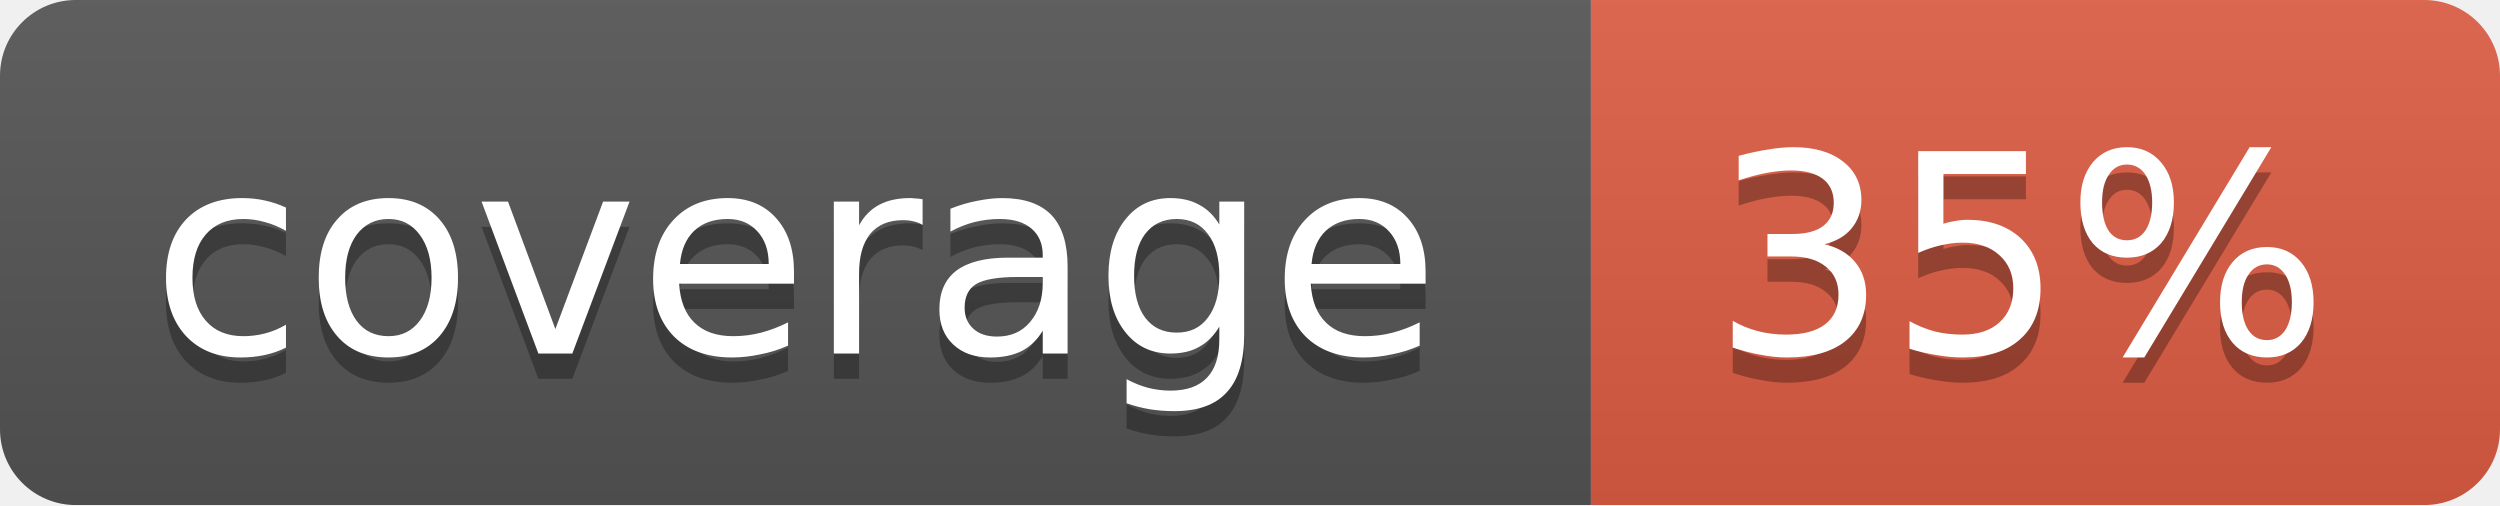
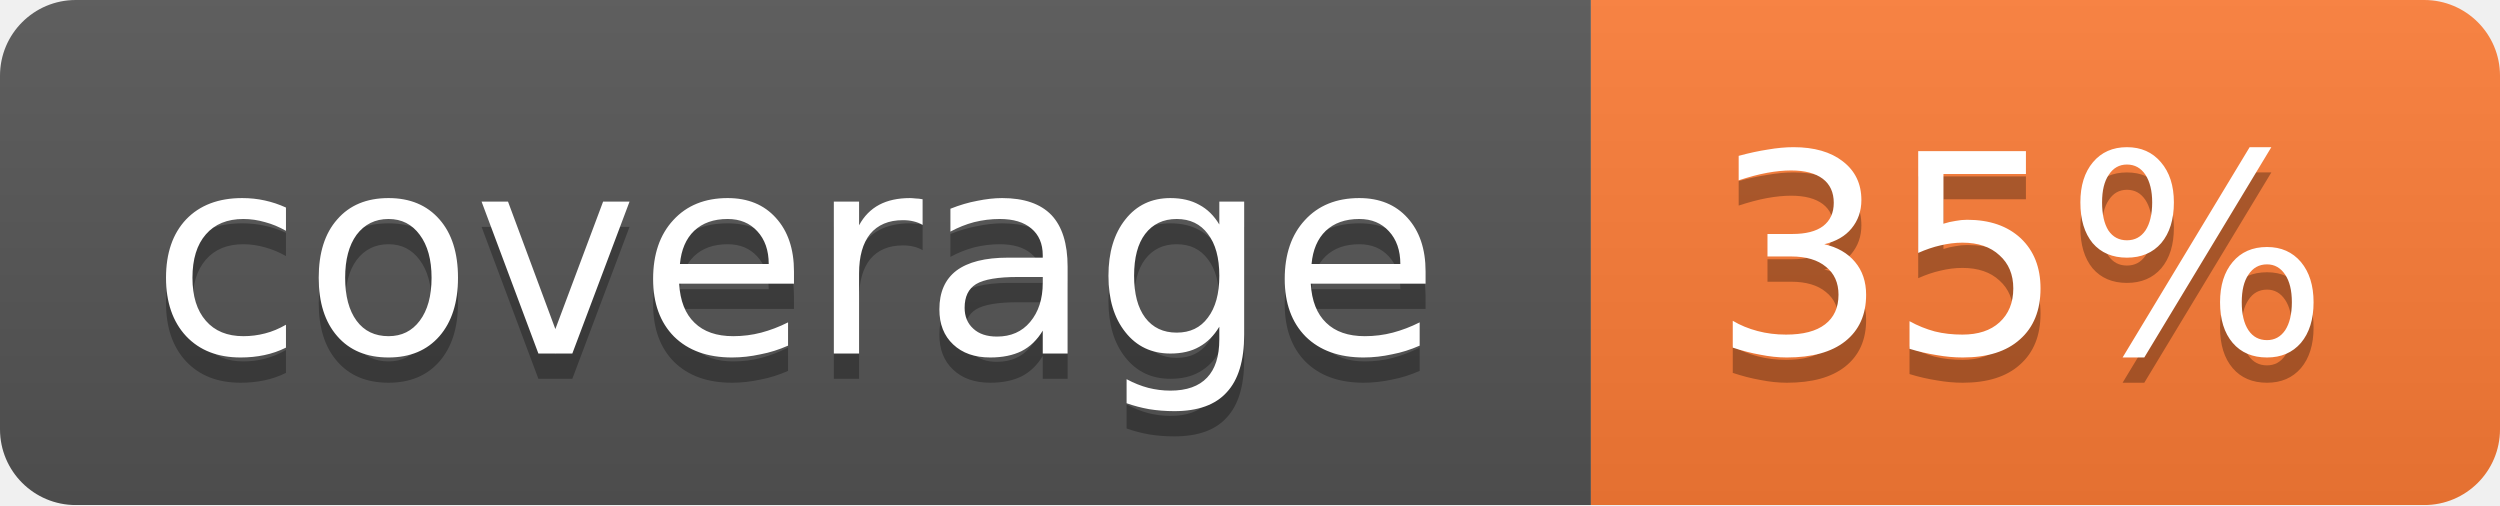
<svg xmlns="http://www.w3.org/2000/svg" width="99" height="20">
  <linearGradient id="b" x2="0" y2="100%">
    <stop offset="0" stop-color="#bbb" stop-opacity=".1" />
    <stop offset="1" stop-opacity=".1" />
  </linearGradient>
  <mask id="a">
    <rect width="99" height="20" rx="3" fill="#fff" />
  </mask>
  <g mask="url(#a)">
    <path fill="#555" d="M0 0h63v20H0z" />
-     <path fill="#e05d44" d="M63 0h36v20H63z" />
+     <path fill="#fe7d37" d="M63 0h36v20H63z" />
    <path fill="url(#b)" d="M0 0h99v20H0z" />
  </g>
  <g fill="#fff" text-anchor="middle" font-family="DejaVu Sans,Verdana,Geneva,sans-serif" font-size="11">
    <text x="31.5" y="15" fill="#010101" fill-opacity=".3">coverage</text>
    <text x="31.5" y="14">coverage</text>
    <text x="80" y="15" fill="#010101" fill-opacity=".3">35%</text>
    <text x="80" y="14">35%</text>
  </g>
</svg>
